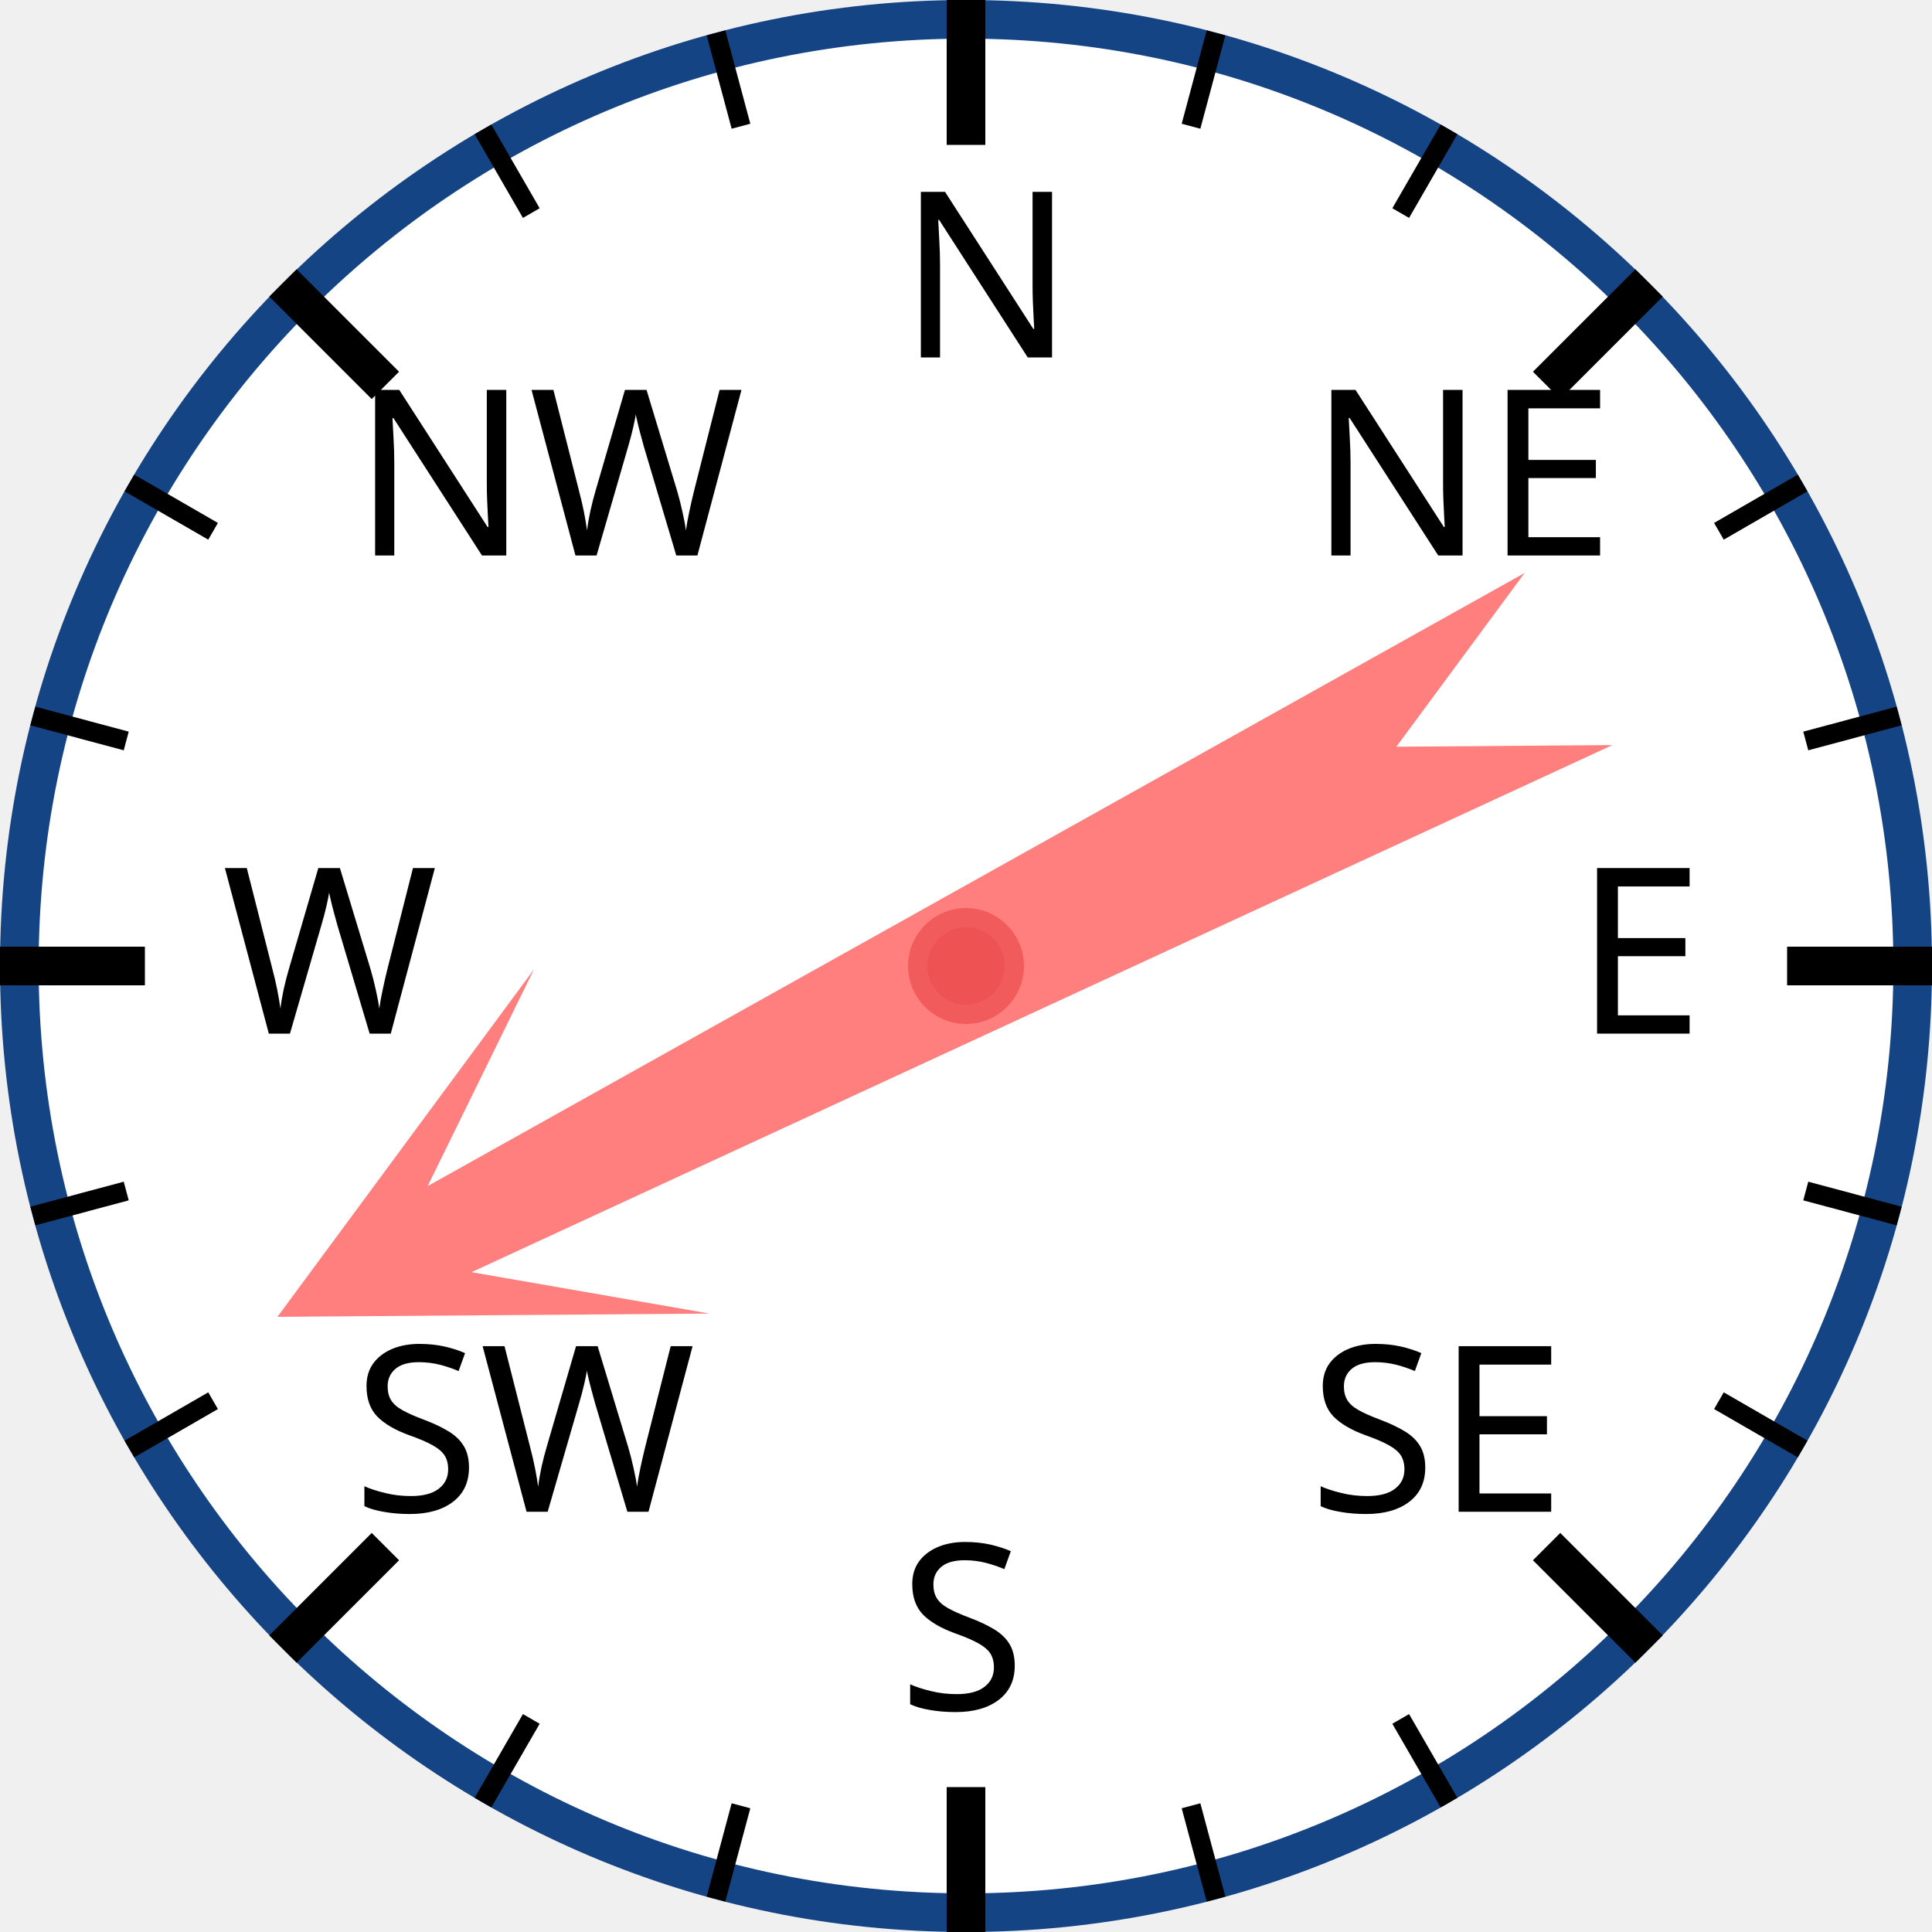
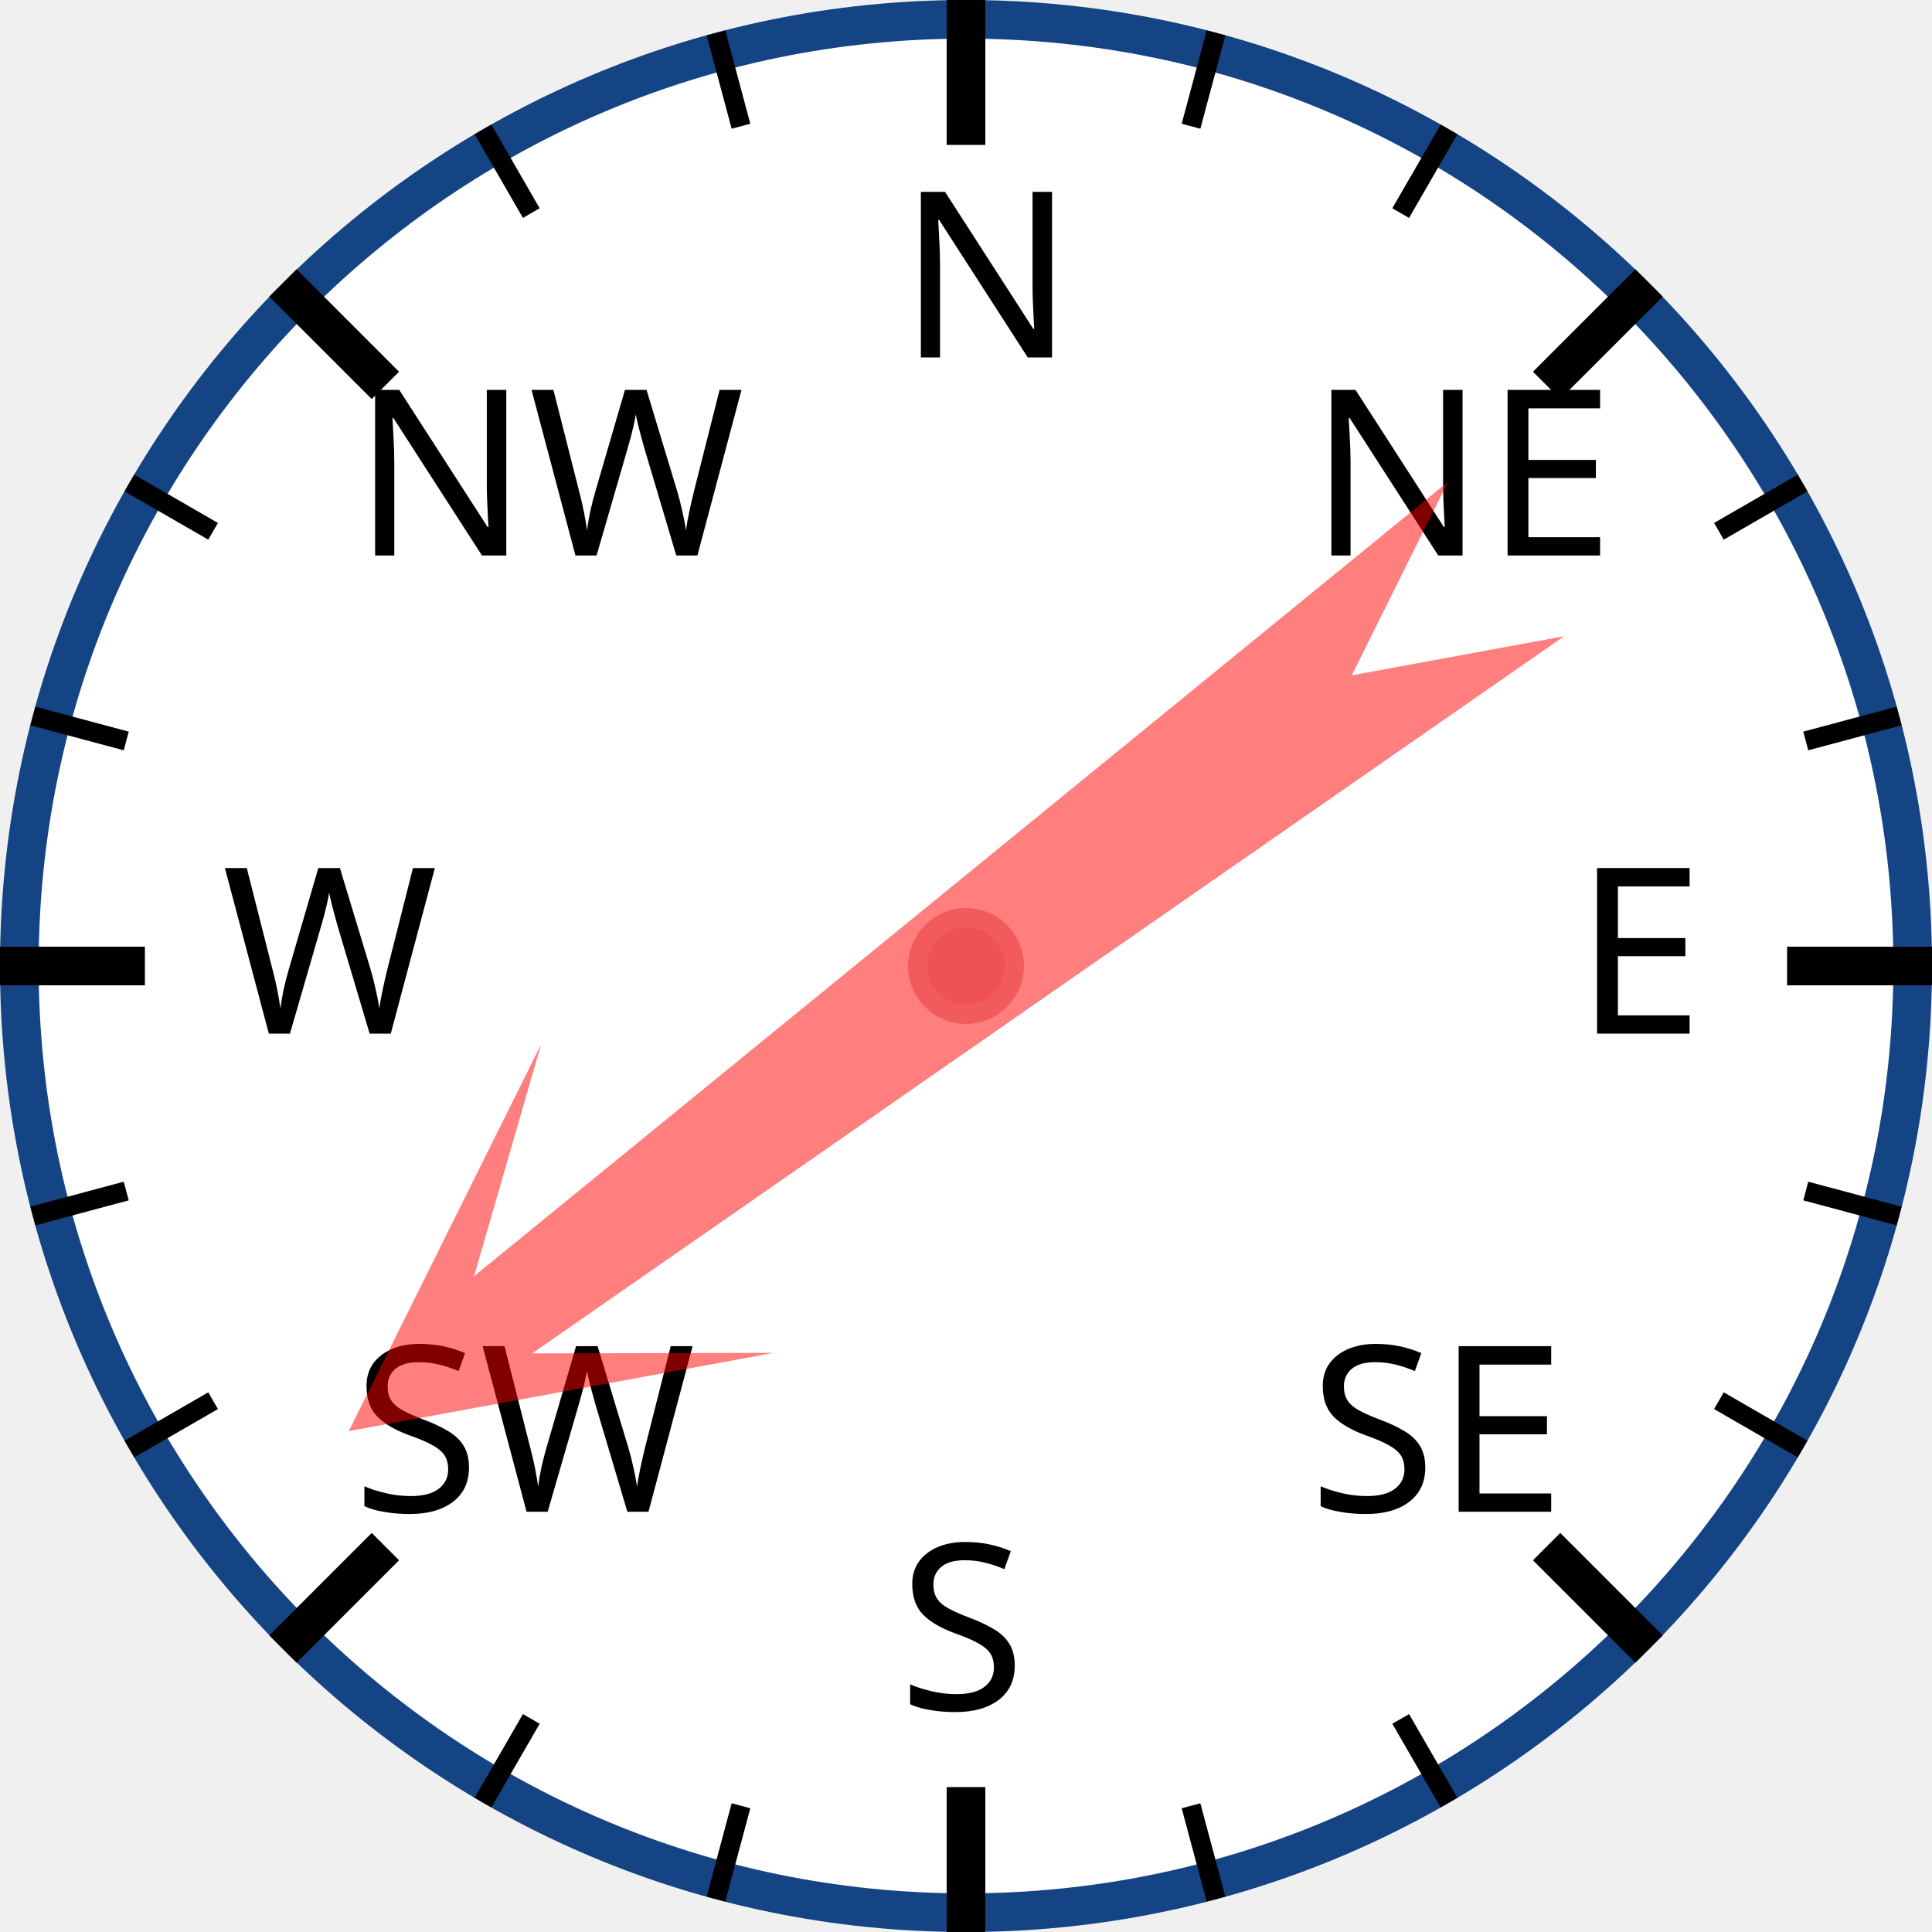
<svg xmlns="http://www.w3.org/2000/svg" width="120px" height="120px" viewBox="0 0 200 200">
  <circle cx="100" cy="100" r="98" style="fill: white; stroke: #154485; stroke-width: 4;" />
  <text x="93.0" y="37.0" style="font-family: sans-serif; font-size: 18pt;">N</text>
  <line x1="100.0" y1="0.0" x2="100.0" y2="15.0" style="stroke: black; stroke-width: 4;" />
  <line x1="74.118" y1="3.407" x2="76.706" y2="13.067" style="stroke: black; stroke-width: 2;" />
  <line x1="50" y1="13.397" x2="55" y2="22.058" style="stroke: black; stroke-width: 2;" />
  <text x="36.503" y="57.503" style="font-family: sans-serif; font-size: 18pt;">NW</text>
  <line x1="29.289" y1="29.289" x2="39.896" y2="39.896" style="stroke: black; stroke-width: 4;" />
  <line x1="13.397" y1="50" x2="22.058" y2="55" style="stroke: black; stroke-width: 2;" />
  <line x1="3.407" y1="74.118" x2="13.067" y2="76.706" style="stroke: black; stroke-width: 2;" />
  <text x="23.0" y="107.0" style="font-family: sans-serif; font-size: 18pt;">W</text>
  <line x1="0.0" y1="100.0" x2="15.0" y2="100.0" style="stroke: black; stroke-width: 4;" />
  <line x1="3.407" y1="125.882" x2="13.067" y2="123.294" style="stroke: black; stroke-width: 2;" />
  <line x1="13.397" y1="150" x2="22.058" y2="145" style="stroke: black; stroke-width: 2;" />
  <text x="36.503" y="156.497" style="font-family: sans-serif; font-size: 18pt;">SW</text>
  <line x1="29.289" y1="170.711" x2="39.896" y2="160.104" style="stroke: black; stroke-width: 4;" />
  <line x1="50" y1="186.603" x2="55" y2="177.942" style="stroke: black; stroke-width: 2;" />
  <line x1="74.118" y1="196.593" x2="76.706" y2="186.933" style="stroke: black; stroke-width: 2;" />
  <text x="93" y="177.0" style="font-family: sans-serif; font-size: 18pt;">S</text>
  <line x1="100" y1="200.0" x2="100" y2="185.0" style="stroke: black; stroke-width: 4;" />
  <line x1="125.882" y1="196.593" x2="123.294" y2="186.933" style="stroke: black; stroke-width: 2;" />
  <line x1="150.0" y1="186.603" x2="145.0" y2="177.942" style="stroke: black; stroke-width: 2;" />
  <text x="135.497" y="156.497" style="font-family: sans-serif; font-size: 18pt;">SE</text>
  <line x1="170.711" y1="170.711" x2="160.104" y2="160.104" style="stroke: black; stroke-width: 4;" />
  <line x1="186.603" y1="150" x2="177.942" y2="145" style="stroke: black; stroke-width: 2;" />
  <line x1="196.593" y1="125.882" x2="186.933" y2="123.294" style="stroke: black; stroke-width: 2;" />
  <text x="163.0" y="107" style="font-family: sans-serif; font-size: 18pt;">E</text>
  <line x1="200.0" y1="100" x2="185.0" y2="100" style="stroke: black; stroke-width: 4;" />
  <line x1="196.593" y1="74.118" x2="186.933" y2="76.706" style="stroke: black; stroke-width: 2;" />
  <line x1="186.603" y1="50" x2="177.942" y2="55" style="stroke: black; stroke-width: 2;" />
  <text x="135.497" y="57.503" style="font-family: sans-serif; font-size: 18pt;">NE</text>
  <line x1="170.711" y1="29.289" x2="160.104" y2="39.896" style="stroke: black; stroke-width: 4;" />
  <line x1="150" y1="13.397" x2="145" y2="22.058" style="stroke: black; stroke-width: 2;" />
  <line x1="125.882" y1="3.407" x2="123.294" y2="13.067" style="stroke: black; stroke-width: 2;" />
-   <polygon points="100 20 120 60 105 40 110 170 100 150 90 170 95 40 80 60" style="fill: red; fill-opacity: 0.5;" transform="rotate(243,100,100)" />
+   <polygon points="100 20 120 60 105 40 110 170 100 150 90 170 95 40 80 60" style="fill: red; fill-opacity: 0.5;" transform="rotate(233,100,100)" />
  <circle cx="100" cy="100" r="5" style="fill: #EE5252; stroke: #F25B5B; stroke-width: 2;" />
</svg>
